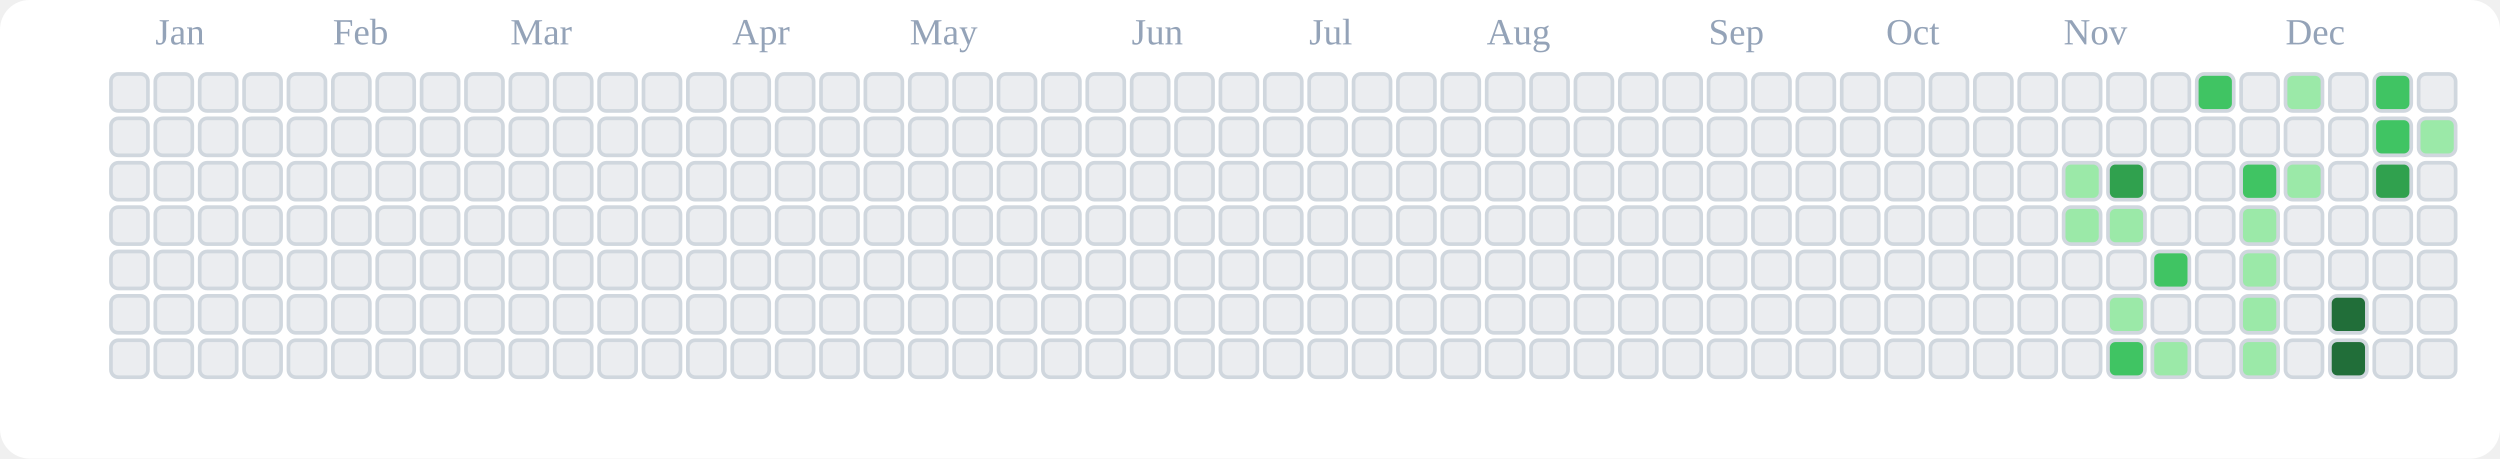
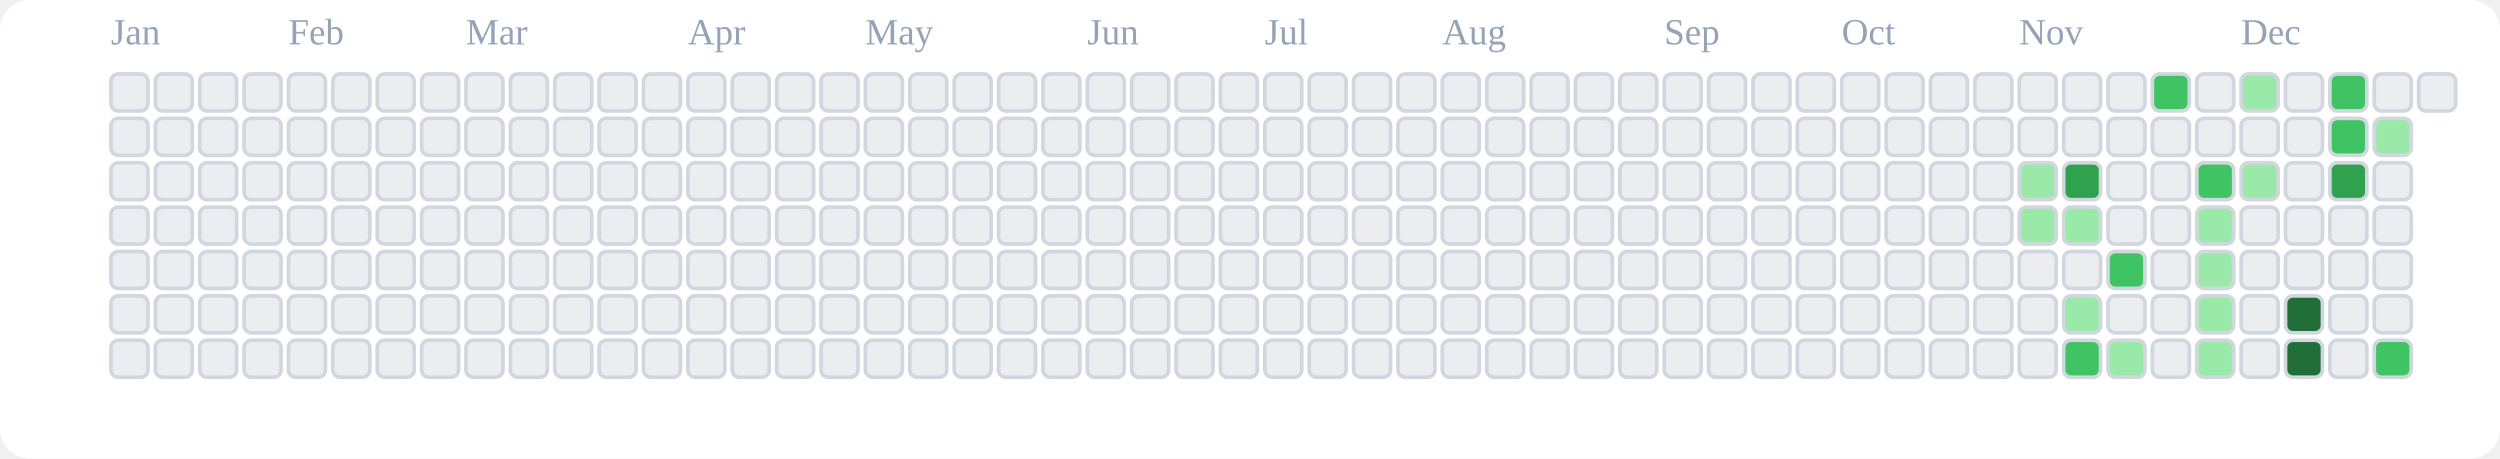
<svg xmlns="http://www.w3.org/2000/svg" viewBox="0 0 676 124" role="img" aria-label="tranhohoangvu Contributions (Light)">
  <rect x="0" y="0" width="676" height="124" fill="#ffffff" rx="8" ry="8" />
-   <text x="42" y="12" font-size="10" fill="#94a3b8">Jan</text>
-   <text x="90" y="12" font-size="10" fill="#94a3b8">Feb</text>
-   <text x="138" y="12" font-size="10" fill="#94a3b8">Mar</text>
-   <text x="198" y="12" font-size="10" fill="#94a3b8">Apr</text>
-   <text x="246" y="12" font-size="10" fill="#94a3b8">May</text>
-   <text x="306" y="12" font-size="10" fill="#94a3b8">Jun</text>
-   <text x="354" y="12" font-size="10" fill="#94a3b8">Jul</text>
-   <text x="402" y="12" font-size="10" fill="#94a3b8">Aug</text>
-   <text x="462" y="12" font-size="10" fill="#94a3b8">Sep</text>
-   <text x="510" y="12" font-size="10" fill="#94a3b8">Oct</text>
-   <text x="558" y="12" font-size="10" fill="#94a3b8">Nov</text>
-   <text x="618" y="12" font-size="10" fill="#94a3b8">Dec</text>
+   <text x="30" y="12" font-size="10" fill="#94a3b8">Jan</text>
+   <text x="78" y="12" font-size="10" fill="#94a3b8">Feb</text>
+   <text x="126" y="12" font-size="10" fill="#94a3b8">Mar</text>
+   <text x="186" y="12" font-size="10" fill="#94a3b8">Apr</text>
+   <text x="234" y="12" font-size="10" fill="#94a3b8">May</text>
+   <text x="294" y="12" font-size="10" fill="#94a3b8">Jun</text>
+   <text x="342" y="12" font-size="10" fill="#94a3b8">Jul</text>
+   <text x="390" y="12" font-size="10" fill="#94a3b8">Aug</text>
+   <text x="450" y="12" font-size="10" fill="#94a3b8">Sep</text>
+   <text x="498" y="12" font-size="10" fill="#94a3b8">Oct</text>
+   <text x="546" y="12" font-size="10" fill="#94a3b8">Nov</text>
+   <text x="606" y="12" font-size="10" fill="#94a3b8">Dec</text>
  <rect x="30" y="20" width="10" height="10" rx="2" ry="2" fill="#ebedf0" stroke="#d0d7de" stroke-width="1" />
  <rect x="30" y="32" width="10" height="10" rx="2" ry="2" fill="#ebedf0" stroke="#d0d7de" stroke-width="1" />
  <rect x="30" y="44" width="10" height="10" rx="2" ry="2" fill="#ebedf0" stroke="#d0d7de" stroke-width="1" />
  <rect x="30" y="56" width="10" height="10" rx="2" ry="2" fill="#ebedf0" stroke="#d0d7de" stroke-width="1" />
  <rect x="30" y="68" width="10" height="10" rx="2" ry="2" fill="#ebedf0" stroke="#d0d7de" stroke-width="1" />
  <rect x="30" y="80" width="10" height="10" rx="2" ry="2" fill="#ebedf0" stroke="#d0d7de" stroke-width="1" />
  <rect x="30" y="92" width="10" height="10" rx="2" ry="2" fill="#ebedf0" stroke="#d0d7de" stroke-width="1" />
  <rect x="42" y="20" width="10" height="10" rx="2" ry="2" fill="#ebedf0" stroke="#d0d7de" stroke-width="1" />
  <rect x="42" y="32" width="10" height="10" rx="2" ry="2" fill="#ebedf0" stroke="#d0d7de" stroke-width="1" />
  <rect x="42" y="44" width="10" height="10" rx="2" ry="2" fill="#ebedf0" stroke="#d0d7de" stroke-width="1" />
  <rect x="42" y="56" width="10" height="10" rx="2" ry="2" fill="#ebedf0" stroke="#d0d7de" stroke-width="1" />
  <rect x="42" y="68" width="10" height="10" rx="2" ry="2" fill="#ebedf0" stroke="#d0d7de" stroke-width="1" />
  <rect x="42" y="80" width="10" height="10" rx="2" ry="2" fill="#ebedf0" stroke="#d0d7de" stroke-width="1" />
  <rect x="42" y="92" width="10" height="10" rx="2" ry="2" fill="#ebedf0" stroke="#d0d7de" stroke-width="1" />
  <rect x="54" y="20" width="10" height="10" rx="2" ry="2" fill="#ebedf0" stroke="#d0d7de" stroke-width="1" />
  <rect x="54" y="32" width="10" height="10" rx="2" ry="2" fill="#ebedf0" stroke="#d0d7de" stroke-width="1" />
  <rect x="54" y="44" width="10" height="10" rx="2" ry="2" fill="#ebedf0" stroke="#d0d7de" stroke-width="1" />
  <rect x="54" y="56" width="10" height="10" rx="2" ry="2" fill="#ebedf0" stroke="#d0d7de" stroke-width="1" />
  <rect x="54" y="68" width="10" height="10" rx="2" ry="2" fill="#ebedf0" stroke="#d0d7de" stroke-width="1" />
  <rect x="54" y="80" width="10" height="10" rx="2" ry="2" fill="#ebedf0" stroke="#d0d7de" stroke-width="1" />
  <rect x="54" y="92" width="10" height="10" rx="2" ry="2" fill="#ebedf0" stroke="#d0d7de" stroke-width="1" />
  <rect x="66" y="20" width="10" height="10" rx="2" ry="2" fill="#ebedf0" stroke="#d0d7de" stroke-width="1" />
  <rect x="66" y="32" width="10" height="10" rx="2" ry="2" fill="#ebedf0" stroke="#d0d7de" stroke-width="1" />
  <rect x="66" y="44" width="10" height="10" rx="2" ry="2" fill="#ebedf0" stroke="#d0d7de" stroke-width="1" />
  <rect x="66" y="56" width="10" height="10" rx="2" ry="2" fill="#ebedf0" stroke="#d0d7de" stroke-width="1" />
  <rect x="66" y="68" width="10" height="10" rx="2" ry="2" fill="#ebedf0" stroke="#d0d7de" stroke-width="1" />
  <rect x="66" y="80" width="10" height="10" rx="2" ry="2" fill="#ebedf0" stroke="#d0d7de" stroke-width="1" />
  <rect x="66" y="92" width="10" height="10" rx="2" ry="2" fill="#ebedf0" stroke="#d0d7de" stroke-width="1" />
  <rect x="78" y="20" width="10" height="10" rx="2" ry="2" fill="#ebedf0" stroke="#d0d7de" stroke-width="1" />
  <rect x="78" y="32" width="10" height="10" rx="2" ry="2" fill="#ebedf0" stroke="#d0d7de" stroke-width="1" />
  <rect x="78" y="44" width="10" height="10" rx="2" ry="2" fill="#ebedf0" stroke="#d0d7de" stroke-width="1" />
  <rect x="78" y="56" width="10" height="10" rx="2" ry="2" fill="#ebedf0" stroke="#d0d7de" stroke-width="1" />
  <rect x="78" y="68" width="10" height="10" rx="2" ry="2" fill="#ebedf0" stroke="#d0d7de" stroke-width="1" />
  <rect x="78" y="80" width="10" height="10" rx="2" ry="2" fill="#ebedf0" stroke="#d0d7de" stroke-width="1" />
  <rect x="78" y="92" width="10" height="10" rx="2" ry="2" fill="#ebedf0" stroke="#d0d7de" stroke-width="1" />
  <rect x="90" y="20" width="10" height="10" rx="2" ry="2" fill="#ebedf0" stroke="#d0d7de" stroke-width="1" />
  <rect x="90" y="32" width="10" height="10" rx="2" ry="2" fill="#ebedf0" stroke="#d0d7de" stroke-width="1" />
  <rect x="90" y="44" width="10" height="10" rx="2" ry="2" fill="#ebedf0" stroke="#d0d7de" stroke-width="1" />
  <rect x="90" y="56" width="10" height="10" rx="2" ry="2" fill="#ebedf0" stroke="#d0d7de" stroke-width="1" />
  <rect x="90" y="68" width="10" height="10" rx="2" ry="2" fill="#ebedf0" stroke="#d0d7de" stroke-width="1" />
  <rect x="90" y="80" width="10" height="10" rx="2" ry="2" fill="#ebedf0" stroke="#d0d7de" stroke-width="1" />
  <rect x="90" y="92" width="10" height="10" rx="2" ry="2" fill="#ebedf0" stroke="#d0d7de" stroke-width="1" />
  <rect x="102" y="20" width="10" height="10" rx="2" ry="2" fill="#ebedf0" stroke="#d0d7de" stroke-width="1" />
  <rect x="102" y="32" width="10" height="10" rx="2" ry="2" fill="#ebedf0" stroke="#d0d7de" stroke-width="1" />
  <rect x="102" y="44" width="10" height="10" rx="2" ry="2" fill="#ebedf0" stroke="#d0d7de" stroke-width="1" />
  <rect x="102" y="56" width="10" height="10" rx="2" ry="2" fill="#ebedf0" stroke="#d0d7de" stroke-width="1" />
  <rect x="102" y="68" width="10" height="10" rx="2" ry="2" fill="#ebedf0" stroke="#d0d7de" stroke-width="1" />
  <rect x="102" y="80" width="10" height="10" rx="2" ry="2" fill="#ebedf0" stroke="#d0d7de" stroke-width="1" />
  <rect x="102" y="92" width="10" height="10" rx="2" ry="2" fill="#ebedf0" stroke="#d0d7de" stroke-width="1" />
  <rect x="114" y="20" width="10" height="10" rx="2" ry="2" fill="#ebedf0" stroke="#d0d7de" stroke-width="1" />
  <rect x="114" y="32" width="10" height="10" rx="2" ry="2" fill="#ebedf0" stroke="#d0d7de" stroke-width="1" />
  <rect x="114" y="44" width="10" height="10" rx="2" ry="2" fill="#ebedf0" stroke="#d0d7de" stroke-width="1" />
  <rect x="114" y="56" width="10" height="10" rx="2" ry="2" fill="#ebedf0" stroke="#d0d7de" stroke-width="1" />
  <rect x="114" y="68" width="10" height="10" rx="2" ry="2" fill="#ebedf0" stroke="#d0d7de" stroke-width="1" />
  <rect x="114" y="80" width="10" height="10" rx="2" ry="2" fill="#ebedf0" stroke="#d0d7de" stroke-width="1" />
  <rect x="114" y="92" width="10" height="10" rx="2" ry="2" fill="#ebedf0" stroke="#d0d7de" stroke-width="1" />
  <rect x="126" y="20" width="10" height="10" rx="2" ry="2" fill="#ebedf0" stroke="#d0d7de" stroke-width="1" />
  <rect x="126" y="32" width="10" height="10" rx="2" ry="2" fill="#ebedf0" stroke="#d0d7de" stroke-width="1" />
  <rect x="126" y="44" width="10" height="10" rx="2" ry="2" fill="#ebedf0" stroke="#d0d7de" stroke-width="1" />
  <rect x="126" y="56" width="10" height="10" rx="2" ry="2" fill="#ebedf0" stroke="#d0d7de" stroke-width="1" />
  <rect x="126" y="68" width="10" height="10" rx="2" ry="2" fill="#ebedf0" stroke="#d0d7de" stroke-width="1" />
  <rect x="126" y="80" width="10" height="10" rx="2" ry="2" fill="#ebedf0" stroke="#d0d7de" stroke-width="1" />
  <rect x="126" y="92" width="10" height="10" rx="2" ry="2" fill="#ebedf0" stroke="#d0d7de" stroke-width="1" />
  <rect x="138" y="20" width="10" height="10" rx="2" ry="2" fill="#ebedf0" stroke="#d0d7de" stroke-width="1" />
  <rect x="138" y="32" width="10" height="10" rx="2" ry="2" fill="#ebedf0" stroke="#d0d7de" stroke-width="1" />
  <rect x="138" y="44" width="10" height="10" rx="2" ry="2" fill="#ebedf0" stroke="#d0d7de" stroke-width="1" />
  <rect x="138" y="56" width="10" height="10" rx="2" ry="2" fill="#ebedf0" stroke="#d0d7de" stroke-width="1" />
  <rect x="138" y="68" width="10" height="10" rx="2" ry="2" fill="#ebedf0" stroke="#d0d7de" stroke-width="1" />
  <rect x="138" y="80" width="10" height="10" rx="2" ry="2" fill="#ebedf0" stroke="#d0d7de" stroke-width="1" />
  <rect x="138" y="92" width="10" height="10" rx="2" ry="2" fill="#ebedf0" stroke="#d0d7de" stroke-width="1" />
  <rect x="150" y="20" width="10" height="10" rx="2" ry="2" fill="#ebedf0" stroke="#d0d7de" stroke-width="1" />
  <rect x="150" y="32" width="10" height="10" rx="2" ry="2" fill="#ebedf0" stroke="#d0d7de" stroke-width="1" />
  <rect x="150" y="44" width="10" height="10" rx="2" ry="2" fill="#ebedf0" stroke="#d0d7de" stroke-width="1" />
  <rect x="150" y="56" width="10" height="10" rx="2" ry="2" fill="#ebedf0" stroke="#d0d7de" stroke-width="1" />
  <rect x="150" y="68" width="10" height="10" rx="2" ry="2" fill="#ebedf0" stroke="#d0d7de" stroke-width="1" />
  <rect x="150" y="80" width="10" height="10" rx="2" ry="2" fill="#ebedf0" stroke="#d0d7de" stroke-width="1" />
  <rect x="150" y="92" width="10" height="10" rx="2" ry="2" fill="#ebedf0" stroke="#d0d7de" stroke-width="1" />
  <rect x="162" y="20" width="10" height="10" rx="2" ry="2" fill="#ebedf0" stroke="#d0d7de" stroke-width="1" />
  <rect x="162" y="32" width="10" height="10" rx="2" ry="2" fill="#ebedf0" stroke="#d0d7de" stroke-width="1" />
  <rect x="162" y="44" width="10" height="10" rx="2" ry="2" fill="#ebedf0" stroke="#d0d7de" stroke-width="1" />
  <rect x="162" y="56" width="10" height="10" rx="2" ry="2" fill="#ebedf0" stroke="#d0d7de" stroke-width="1" />
  <rect x="162" y="68" width="10" height="10" rx="2" ry="2" fill="#ebedf0" stroke="#d0d7de" stroke-width="1" />
  <rect x="162" y="80" width="10" height="10" rx="2" ry="2" fill="#ebedf0" stroke="#d0d7de" stroke-width="1" />
  <rect x="162" y="92" width="10" height="10" rx="2" ry="2" fill="#ebedf0" stroke="#d0d7de" stroke-width="1" />
  <rect x="174" y="20" width="10" height="10" rx="2" ry="2" fill="#ebedf0" stroke="#d0d7de" stroke-width="1" />
  <rect x="174" y="32" width="10" height="10" rx="2" ry="2" fill="#ebedf0" stroke="#d0d7de" stroke-width="1" />
  <rect x="174" y="44" width="10" height="10" rx="2" ry="2" fill="#ebedf0" stroke="#d0d7de" stroke-width="1" />
  <rect x="174" y="56" width="10" height="10" rx="2" ry="2" fill="#ebedf0" stroke="#d0d7de" stroke-width="1" />
  <rect x="174" y="68" width="10" height="10" rx="2" ry="2" fill="#ebedf0" stroke="#d0d7de" stroke-width="1" />
  <rect x="174" y="80" width="10" height="10" rx="2" ry="2" fill="#ebedf0" stroke="#d0d7de" stroke-width="1" />
  <rect x="174" y="92" width="10" height="10" rx="2" ry="2" fill="#ebedf0" stroke="#d0d7de" stroke-width="1" />
  <rect x="186" y="20" width="10" height="10" rx="2" ry="2" fill="#ebedf0" stroke="#d0d7de" stroke-width="1" />
  <rect x="186" y="32" width="10" height="10" rx="2" ry="2" fill="#ebedf0" stroke="#d0d7de" stroke-width="1" />
  <rect x="186" y="44" width="10" height="10" rx="2" ry="2" fill="#ebedf0" stroke="#d0d7de" stroke-width="1" />
  <rect x="186" y="56" width="10" height="10" rx="2" ry="2" fill="#ebedf0" stroke="#d0d7de" stroke-width="1" />
  <rect x="186" y="68" width="10" height="10" rx="2" ry="2" fill="#ebedf0" stroke="#d0d7de" stroke-width="1" />
  <rect x="186" y="80" width="10" height="10" rx="2" ry="2" fill="#ebedf0" stroke="#d0d7de" stroke-width="1" />
  <rect x="186" y="92" width="10" height="10" rx="2" ry="2" fill="#ebedf0" stroke="#d0d7de" stroke-width="1" />
  <rect x="198" y="20" width="10" height="10" rx="2" ry="2" fill="#ebedf0" stroke="#d0d7de" stroke-width="1" />
  <rect x="198" y="32" width="10" height="10" rx="2" ry="2" fill="#ebedf0" stroke="#d0d7de" stroke-width="1" />
  <rect x="198" y="44" width="10" height="10" rx="2" ry="2" fill="#ebedf0" stroke="#d0d7de" stroke-width="1" />
  <rect x="198" y="56" width="10" height="10" rx="2" ry="2" fill="#ebedf0" stroke="#d0d7de" stroke-width="1" />
  <rect x="198" y="68" width="10" height="10" rx="2" ry="2" fill="#ebedf0" stroke="#d0d7de" stroke-width="1" />
  <rect x="198" y="80" width="10" height="10" rx="2" ry="2" fill="#ebedf0" stroke="#d0d7de" stroke-width="1" />
  <rect x="198" y="92" width="10" height="10" rx="2" ry="2" fill="#ebedf0" stroke="#d0d7de" stroke-width="1" />
  <rect x="210" y="20" width="10" height="10" rx="2" ry="2" fill="#ebedf0" stroke="#d0d7de" stroke-width="1" />
  <rect x="210" y="32" width="10" height="10" rx="2" ry="2" fill="#ebedf0" stroke="#d0d7de" stroke-width="1" />
  <rect x="210" y="44" width="10" height="10" rx="2" ry="2" fill="#ebedf0" stroke="#d0d7de" stroke-width="1" />
  <rect x="210" y="56" width="10" height="10" rx="2" ry="2" fill="#ebedf0" stroke="#d0d7de" stroke-width="1" />
  <rect x="210" y="68" width="10" height="10" rx="2" ry="2" fill="#ebedf0" stroke="#d0d7de" stroke-width="1" />
  <rect x="210" y="80" width="10" height="10" rx="2" ry="2" fill="#ebedf0" stroke="#d0d7de" stroke-width="1" />
  <rect x="210" y="92" width="10" height="10" rx="2" ry="2" fill="#ebedf0" stroke="#d0d7de" stroke-width="1" />
  <rect x="222" y="20" width="10" height="10" rx="2" ry="2" fill="#ebedf0" stroke="#d0d7de" stroke-width="1" />
  <rect x="222" y="32" width="10" height="10" rx="2" ry="2" fill="#ebedf0" stroke="#d0d7de" stroke-width="1" />
  <rect x="222" y="44" width="10" height="10" rx="2" ry="2" fill="#ebedf0" stroke="#d0d7de" stroke-width="1" />
  <rect x="222" y="56" width="10" height="10" rx="2" ry="2" fill="#ebedf0" stroke="#d0d7de" stroke-width="1" />
  <rect x="222" y="68" width="10" height="10" rx="2" ry="2" fill="#ebedf0" stroke="#d0d7de" stroke-width="1" />
  <rect x="222" y="80" width="10" height="10" rx="2" ry="2" fill="#ebedf0" stroke="#d0d7de" stroke-width="1" />
  <rect x="222" y="92" width="10" height="10" rx="2" ry="2" fill="#ebedf0" stroke="#d0d7de" stroke-width="1" />
  <rect x="234" y="20" width="10" height="10" rx="2" ry="2" fill="#ebedf0" stroke="#d0d7de" stroke-width="1" />
  <rect x="234" y="32" width="10" height="10" rx="2" ry="2" fill="#ebedf0" stroke="#d0d7de" stroke-width="1" />
  <rect x="234" y="44" width="10" height="10" rx="2" ry="2" fill="#ebedf0" stroke="#d0d7de" stroke-width="1" />
  <rect x="234" y="56" width="10" height="10" rx="2" ry="2" fill="#ebedf0" stroke="#d0d7de" stroke-width="1" />
  <rect x="234" y="68" width="10" height="10" rx="2" ry="2" fill="#ebedf0" stroke="#d0d7de" stroke-width="1" />
  <rect x="234" y="80" width="10" height="10" rx="2" ry="2" fill="#ebedf0" stroke="#d0d7de" stroke-width="1" />
  <rect x="234" y="92" width="10" height="10" rx="2" ry="2" fill="#ebedf0" stroke="#d0d7de" stroke-width="1" />
  <rect x="246" y="20" width="10" height="10" rx="2" ry="2" fill="#ebedf0" stroke="#d0d7de" stroke-width="1" />
  <rect x="246" y="32" width="10" height="10" rx="2" ry="2" fill="#ebedf0" stroke="#d0d7de" stroke-width="1" />
  <rect x="246" y="44" width="10" height="10" rx="2" ry="2" fill="#ebedf0" stroke="#d0d7de" stroke-width="1" />
  <rect x="246" y="56" width="10" height="10" rx="2" ry="2" fill="#ebedf0" stroke="#d0d7de" stroke-width="1" />
  <rect x="246" y="68" width="10" height="10" rx="2" ry="2" fill="#ebedf0" stroke="#d0d7de" stroke-width="1" />
  <rect x="246" y="80" width="10" height="10" rx="2" ry="2" fill="#ebedf0" stroke="#d0d7de" stroke-width="1" />
  <rect x="246" y="92" width="10" height="10" rx="2" ry="2" fill="#ebedf0" stroke="#d0d7de" stroke-width="1" />
  <rect x="258" y="20" width="10" height="10" rx="2" ry="2" fill="#ebedf0" stroke="#d0d7de" stroke-width="1" />
  <rect x="258" y="32" width="10" height="10" rx="2" ry="2" fill="#ebedf0" stroke="#d0d7de" stroke-width="1" />
  <rect x="258" y="44" width="10" height="10" rx="2" ry="2" fill="#ebedf0" stroke="#d0d7de" stroke-width="1" />
  <rect x="258" y="56" width="10" height="10" rx="2" ry="2" fill="#ebedf0" stroke="#d0d7de" stroke-width="1" />
  <rect x="258" y="68" width="10" height="10" rx="2" ry="2" fill="#ebedf0" stroke="#d0d7de" stroke-width="1" />
  <rect x="258" y="80" width="10" height="10" rx="2" ry="2" fill="#ebedf0" stroke="#d0d7de" stroke-width="1" />
  <rect x="258" y="92" width="10" height="10" rx="2" ry="2" fill="#ebedf0" stroke="#d0d7de" stroke-width="1" />
  <rect x="270" y="20" width="10" height="10" rx="2" ry="2" fill="#ebedf0" stroke="#d0d7de" stroke-width="1" />
  <rect x="270" y="32" width="10" height="10" rx="2" ry="2" fill="#ebedf0" stroke="#d0d7de" stroke-width="1" />
  <rect x="270" y="44" width="10" height="10" rx="2" ry="2" fill="#ebedf0" stroke="#d0d7de" stroke-width="1" />
  <rect x="270" y="56" width="10" height="10" rx="2" ry="2" fill="#ebedf0" stroke="#d0d7de" stroke-width="1" />
  <rect x="270" y="68" width="10" height="10" rx="2" ry="2" fill="#ebedf0" stroke="#d0d7de" stroke-width="1" />
  <rect x="270" y="80" width="10" height="10" rx="2" ry="2" fill="#ebedf0" stroke="#d0d7de" stroke-width="1" />
  <rect x="270" y="92" width="10" height="10" rx="2" ry="2" fill="#ebedf0" stroke="#d0d7de" stroke-width="1" />
  <rect x="282" y="20" width="10" height="10" rx="2" ry="2" fill="#ebedf0" stroke="#d0d7de" stroke-width="1" />
  <rect x="282" y="32" width="10" height="10" rx="2" ry="2" fill="#ebedf0" stroke="#d0d7de" stroke-width="1" />
  <rect x="282" y="44" width="10" height="10" rx="2" ry="2" fill="#ebedf0" stroke="#d0d7de" stroke-width="1" />
  <rect x="282" y="56" width="10" height="10" rx="2" ry="2" fill="#ebedf0" stroke="#d0d7de" stroke-width="1" />
  <rect x="282" y="68" width="10" height="10" rx="2" ry="2" fill="#ebedf0" stroke="#d0d7de" stroke-width="1" />
  <rect x="282" y="80" width="10" height="10" rx="2" ry="2" fill="#ebedf0" stroke="#d0d7de" stroke-width="1" />
  <rect x="282" y="92" width="10" height="10" rx="2" ry="2" fill="#ebedf0" stroke="#d0d7de" stroke-width="1" />
  <rect x="294" y="20" width="10" height="10" rx="2" ry="2" fill="#ebedf0" stroke="#d0d7de" stroke-width="1" />
  <rect x="294" y="32" width="10" height="10" rx="2" ry="2" fill="#ebedf0" stroke="#d0d7de" stroke-width="1" />
  <rect x="294" y="44" width="10" height="10" rx="2" ry="2" fill="#ebedf0" stroke="#d0d7de" stroke-width="1" />
  <rect x="294" y="56" width="10" height="10" rx="2" ry="2" fill="#ebedf0" stroke="#d0d7de" stroke-width="1" />
  <rect x="294" y="68" width="10" height="10" rx="2" ry="2" fill="#ebedf0" stroke="#d0d7de" stroke-width="1" />
  <rect x="294" y="80" width="10" height="10" rx="2" ry="2" fill="#ebedf0" stroke="#d0d7de" stroke-width="1" />
  <rect x="294" y="92" width="10" height="10" rx="2" ry="2" fill="#ebedf0" stroke="#d0d7de" stroke-width="1" />
  <rect x="306" y="20" width="10" height="10" rx="2" ry="2" fill="#ebedf0" stroke="#d0d7de" stroke-width="1" />
  <rect x="306" y="32" width="10" height="10" rx="2" ry="2" fill="#ebedf0" stroke="#d0d7de" stroke-width="1" />
  <rect x="306" y="44" width="10" height="10" rx="2" ry="2" fill="#ebedf0" stroke="#d0d7de" stroke-width="1" />
  <rect x="306" y="56" width="10" height="10" rx="2" ry="2" fill="#ebedf0" stroke="#d0d7de" stroke-width="1" />
  <rect x="306" y="68" width="10" height="10" rx="2" ry="2" fill="#ebedf0" stroke="#d0d7de" stroke-width="1" />
  <rect x="306" y="80" width="10" height="10" rx="2" ry="2" fill="#ebedf0" stroke="#d0d7de" stroke-width="1" />
  <rect x="306" y="92" width="10" height="10" rx="2" ry="2" fill="#ebedf0" stroke="#d0d7de" stroke-width="1" />
  <rect x="318" y="20" width="10" height="10" rx="2" ry="2" fill="#ebedf0" stroke="#d0d7de" stroke-width="1" />
  <rect x="318" y="32" width="10" height="10" rx="2" ry="2" fill="#ebedf0" stroke="#d0d7de" stroke-width="1" />
  <rect x="318" y="44" width="10" height="10" rx="2" ry="2" fill="#ebedf0" stroke="#d0d7de" stroke-width="1" />
  <rect x="318" y="56" width="10" height="10" rx="2" ry="2" fill="#ebedf0" stroke="#d0d7de" stroke-width="1" />
  <rect x="318" y="68" width="10" height="10" rx="2" ry="2" fill="#ebedf0" stroke="#d0d7de" stroke-width="1" />
  <rect x="318" y="80" width="10" height="10" rx="2" ry="2" fill="#ebedf0" stroke="#d0d7de" stroke-width="1" />
  <rect x="318" y="92" width="10" height="10" rx="2" ry="2" fill="#ebedf0" stroke="#d0d7de" stroke-width="1" />
  <rect x="330" y="20" width="10" height="10" rx="2" ry="2" fill="#ebedf0" stroke="#d0d7de" stroke-width="1" />
  <rect x="330" y="32" width="10" height="10" rx="2" ry="2" fill="#ebedf0" stroke="#d0d7de" stroke-width="1" />
  <rect x="330" y="44" width="10" height="10" rx="2" ry="2" fill="#ebedf0" stroke="#d0d7de" stroke-width="1" />
  <rect x="330" y="56" width="10" height="10" rx="2" ry="2" fill="#ebedf0" stroke="#d0d7de" stroke-width="1" />
  <rect x="330" y="68" width="10" height="10" rx="2" ry="2" fill="#ebedf0" stroke="#d0d7de" stroke-width="1" />
  <rect x="330" y="80" width="10" height="10" rx="2" ry="2" fill="#ebedf0" stroke="#d0d7de" stroke-width="1" />
  <rect x="330" y="92" width="10" height="10" rx="2" ry="2" fill="#ebedf0" stroke="#d0d7de" stroke-width="1" />
  <rect x="342" y="20" width="10" height="10" rx="2" ry="2" fill="#ebedf0" stroke="#d0d7de" stroke-width="1" />
  <rect x="342" y="32" width="10" height="10" rx="2" ry="2" fill="#ebedf0" stroke="#d0d7de" stroke-width="1" />
  <rect x="342" y="44" width="10" height="10" rx="2" ry="2" fill="#ebedf0" stroke="#d0d7de" stroke-width="1" />
  <rect x="342" y="56" width="10" height="10" rx="2" ry="2" fill="#ebedf0" stroke="#d0d7de" stroke-width="1" />
  <rect x="342" y="68" width="10" height="10" rx="2" ry="2" fill="#ebedf0" stroke="#d0d7de" stroke-width="1" />
  <rect x="342" y="80" width="10" height="10" rx="2" ry="2" fill="#ebedf0" stroke="#d0d7de" stroke-width="1" />
  <rect x="342" y="92" width="10" height="10" rx="2" ry="2" fill="#ebedf0" stroke="#d0d7de" stroke-width="1" />
  <rect x="354" y="20" width="10" height="10" rx="2" ry="2" fill="#ebedf0" stroke="#d0d7de" stroke-width="1" />
  <rect x="354" y="32" width="10" height="10" rx="2" ry="2" fill="#ebedf0" stroke="#d0d7de" stroke-width="1" />
  <rect x="354" y="44" width="10" height="10" rx="2" ry="2" fill="#ebedf0" stroke="#d0d7de" stroke-width="1" />
  <rect x="354" y="56" width="10" height="10" rx="2" ry="2" fill="#ebedf0" stroke="#d0d7de" stroke-width="1" />
  <rect x="354" y="68" width="10" height="10" rx="2" ry="2" fill="#ebedf0" stroke="#d0d7de" stroke-width="1" />
  <rect x="354" y="80" width="10" height="10" rx="2" ry="2" fill="#ebedf0" stroke="#d0d7de" stroke-width="1" />
  <rect x="354" y="92" width="10" height="10" rx="2" ry="2" fill="#ebedf0" stroke="#d0d7de" stroke-width="1" />
  <rect x="366" y="20" width="10" height="10" rx="2" ry="2" fill="#ebedf0" stroke="#d0d7de" stroke-width="1" />
  <rect x="366" y="32" width="10" height="10" rx="2" ry="2" fill="#ebedf0" stroke="#d0d7de" stroke-width="1" />
  <rect x="366" y="44" width="10" height="10" rx="2" ry="2" fill="#ebedf0" stroke="#d0d7de" stroke-width="1" />
  <rect x="366" y="56" width="10" height="10" rx="2" ry="2" fill="#ebedf0" stroke="#d0d7de" stroke-width="1" />
  <rect x="366" y="68" width="10" height="10" rx="2" ry="2" fill="#ebedf0" stroke="#d0d7de" stroke-width="1" />
  <rect x="366" y="80" width="10" height="10" rx="2" ry="2" fill="#ebedf0" stroke="#d0d7de" stroke-width="1" />
  <rect x="366" y="92" width="10" height="10" rx="2" ry="2" fill="#ebedf0" stroke="#d0d7de" stroke-width="1" />
  <rect x="378" y="20" width="10" height="10" rx="2" ry="2" fill="#ebedf0" stroke="#d0d7de" stroke-width="1" />
  <rect x="378" y="32" width="10" height="10" rx="2" ry="2" fill="#ebedf0" stroke="#d0d7de" stroke-width="1" />
  <rect x="378" y="44" width="10" height="10" rx="2" ry="2" fill="#ebedf0" stroke="#d0d7de" stroke-width="1" />
  <rect x="378" y="56" width="10" height="10" rx="2" ry="2" fill="#ebedf0" stroke="#d0d7de" stroke-width="1" />
  <rect x="378" y="68" width="10" height="10" rx="2" ry="2" fill="#ebedf0" stroke="#d0d7de" stroke-width="1" />
  <rect x="378" y="80" width="10" height="10" rx="2" ry="2" fill="#ebedf0" stroke="#d0d7de" stroke-width="1" />
  <rect x="378" y="92" width="10" height="10" rx="2" ry="2" fill="#ebedf0" stroke="#d0d7de" stroke-width="1" />
  <rect x="390" y="20" width="10" height="10" rx="2" ry="2" fill="#ebedf0" stroke="#d0d7de" stroke-width="1" />
  <rect x="390" y="32" width="10" height="10" rx="2" ry="2" fill="#ebedf0" stroke="#d0d7de" stroke-width="1" />
  <rect x="390" y="44" width="10" height="10" rx="2" ry="2" fill="#ebedf0" stroke="#d0d7de" stroke-width="1" />
  <rect x="390" y="56" width="10" height="10" rx="2" ry="2" fill="#ebedf0" stroke="#d0d7de" stroke-width="1" />
  <rect x="390" y="68" width="10" height="10" rx="2" ry="2" fill="#ebedf0" stroke="#d0d7de" stroke-width="1" />
  <rect x="390" y="80" width="10" height="10" rx="2" ry="2" fill="#ebedf0" stroke="#d0d7de" stroke-width="1" />
  <rect x="390" y="92" width="10" height="10" rx="2" ry="2" fill="#ebedf0" stroke="#d0d7de" stroke-width="1" />
  <rect x="402" y="20" width="10" height="10" rx="2" ry="2" fill="#ebedf0" stroke="#d0d7de" stroke-width="1" />
  <rect x="402" y="32" width="10" height="10" rx="2" ry="2" fill="#ebedf0" stroke="#d0d7de" stroke-width="1" />
  <rect x="402" y="44" width="10" height="10" rx="2" ry="2" fill="#ebedf0" stroke="#d0d7de" stroke-width="1" />
  <rect x="402" y="56" width="10" height="10" rx="2" ry="2" fill="#ebedf0" stroke="#d0d7de" stroke-width="1" />
  <rect x="402" y="68" width="10" height="10" rx="2" ry="2" fill="#ebedf0" stroke="#d0d7de" stroke-width="1" />
  <rect x="402" y="80" width="10" height="10" rx="2" ry="2" fill="#ebedf0" stroke="#d0d7de" stroke-width="1" />
  <rect x="402" y="92" width="10" height="10" rx="2" ry="2" fill="#ebedf0" stroke="#d0d7de" stroke-width="1" />
  <rect x="414" y="20" width="10" height="10" rx="2" ry="2" fill="#ebedf0" stroke="#d0d7de" stroke-width="1" />
  <rect x="414" y="32" width="10" height="10" rx="2" ry="2" fill="#ebedf0" stroke="#d0d7de" stroke-width="1" />
  <rect x="414" y="44" width="10" height="10" rx="2" ry="2" fill="#ebedf0" stroke="#d0d7de" stroke-width="1" />
  <rect x="414" y="56" width="10" height="10" rx="2" ry="2" fill="#ebedf0" stroke="#d0d7de" stroke-width="1" />
  <rect x="414" y="68" width="10" height="10" rx="2" ry="2" fill="#ebedf0" stroke="#d0d7de" stroke-width="1" />
  <rect x="414" y="80" width="10" height="10" rx="2" ry="2" fill="#ebedf0" stroke="#d0d7de" stroke-width="1" />
  <rect x="414" y="92" width="10" height="10" rx="2" ry="2" fill="#ebedf0" stroke="#d0d7de" stroke-width="1" />
  <rect x="426" y="20" width="10" height="10" rx="2" ry="2" fill="#ebedf0" stroke="#d0d7de" stroke-width="1" />
  <rect x="426" y="32" width="10" height="10" rx="2" ry="2" fill="#ebedf0" stroke="#d0d7de" stroke-width="1" />
  <rect x="426" y="44" width="10" height="10" rx="2" ry="2" fill="#ebedf0" stroke="#d0d7de" stroke-width="1" />
  <rect x="426" y="56" width="10" height="10" rx="2" ry="2" fill="#ebedf0" stroke="#d0d7de" stroke-width="1" />
  <rect x="426" y="68" width="10" height="10" rx="2" ry="2" fill="#ebedf0" stroke="#d0d7de" stroke-width="1" />
  <rect x="426" y="80" width="10" height="10" rx="2" ry="2" fill="#ebedf0" stroke="#d0d7de" stroke-width="1" />
  <rect x="426" y="92" width="10" height="10" rx="2" ry="2" fill="#ebedf0" stroke="#d0d7de" stroke-width="1" />
  <rect x="438" y="20" width="10" height="10" rx="2" ry="2" fill="#ebedf0" stroke="#d0d7de" stroke-width="1" />
  <rect x="438" y="32" width="10" height="10" rx="2" ry="2" fill="#ebedf0" stroke="#d0d7de" stroke-width="1" />
  <rect x="438" y="44" width="10" height="10" rx="2" ry="2" fill="#ebedf0" stroke="#d0d7de" stroke-width="1" />
  <rect x="438" y="56" width="10" height="10" rx="2" ry="2" fill="#ebedf0" stroke="#d0d7de" stroke-width="1" />
  <rect x="438" y="68" width="10" height="10" rx="2" ry="2" fill="#ebedf0" stroke="#d0d7de" stroke-width="1" />
  <rect x="438" y="80" width="10" height="10" rx="2" ry="2" fill="#ebedf0" stroke="#d0d7de" stroke-width="1" />
  <rect x="438" y="92" width="10" height="10" rx="2" ry="2" fill="#ebedf0" stroke="#d0d7de" stroke-width="1" />
  <rect x="450" y="20" width="10" height="10" rx="2" ry="2" fill="#ebedf0" stroke="#d0d7de" stroke-width="1" />
  <rect x="450" y="32" width="10" height="10" rx="2" ry="2" fill="#ebedf0" stroke="#d0d7de" stroke-width="1" />
  <rect x="450" y="44" width="10" height="10" rx="2" ry="2" fill="#ebedf0" stroke="#d0d7de" stroke-width="1" />
  <rect x="450" y="56" width="10" height="10" rx="2" ry="2" fill="#ebedf0" stroke="#d0d7de" stroke-width="1" />
  <rect x="450" y="68" width="10" height="10" rx="2" ry="2" fill="#ebedf0" stroke="#d0d7de" stroke-width="1" />
  <rect x="450" y="80" width="10" height="10" rx="2" ry="2" fill="#ebedf0" stroke="#d0d7de" stroke-width="1" />
  <rect x="450" y="92" width="10" height="10" rx="2" ry="2" fill="#ebedf0" stroke="#d0d7de" stroke-width="1" />
  <rect x="462" y="20" width="10" height="10" rx="2" ry="2" fill="#ebedf0" stroke="#d0d7de" stroke-width="1" />
  <rect x="462" y="32" width="10" height="10" rx="2" ry="2" fill="#ebedf0" stroke="#d0d7de" stroke-width="1" />
  <rect x="462" y="44" width="10" height="10" rx="2" ry="2" fill="#ebedf0" stroke="#d0d7de" stroke-width="1" />
  <rect x="462" y="56" width="10" height="10" rx="2" ry="2" fill="#ebedf0" stroke="#d0d7de" stroke-width="1" />
  <rect x="462" y="68" width="10" height="10" rx="2" ry="2" fill="#ebedf0" stroke="#d0d7de" stroke-width="1" />
  <rect x="462" y="80" width="10" height="10" rx="2" ry="2" fill="#ebedf0" stroke="#d0d7de" stroke-width="1" />
  <rect x="462" y="92" width="10" height="10" rx="2" ry="2" fill="#ebedf0" stroke="#d0d7de" stroke-width="1" />
  <rect x="474" y="20" width="10" height="10" rx="2" ry="2" fill="#ebedf0" stroke="#d0d7de" stroke-width="1" />
  <rect x="474" y="32" width="10" height="10" rx="2" ry="2" fill="#ebedf0" stroke="#d0d7de" stroke-width="1" />
  <rect x="474" y="44" width="10" height="10" rx="2" ry="2" fill="#ebedf0" stroke="#d0d7de" stroke-width="1" />
  <rect x="474" y="56" width="10" height="10" rx="2" ry="2" fill="#ebedf0" stroke="#d0d7de" stroke-width="1" />
  <rect x="474" y="68" width="10" height="10" rx="2" ry="2" fill="#ebedf0" stroke="#d0d7de" stroke-width="1" />
  <rect x="474" y="80" width="10" height="10" rx="2" ry="2" fill="#ebedf0" stroke="#d0d7de" stroke-width="1" />
  <rect x="474" y="92" width="10" height="10" rx="2" ry="2" fill="#ebedf0" stroke="#d0d7de" stroke-width="1" />
  <rect x="486" y="20" width="10" height="10" rx="2" ry="2" fill="#ebedf0" stroke="#d0d7de" stroke-width="1" />
  <rect x="486" y="32" width="10" height="10" rx="2" ry="2" fill="#ebedf0" stroke="#d0d7de" stroke-width="1" />
  <rect x="486" y="44" width="10" height="10" rx="2" ry="2" fill="#ebedf0" stroke="#d0d7de" stroke-width="1" />
  <rect x="486" y="56" width="10" height="10" rx="2" ry="2" fill="#ebedf0" stroke="#d0d7de" stroke-width="1" />
  <rect x="486" y="68" width="10" height="10" rx="2" ry="2" fill="#ebedf0" stroke="#d0d7de" stroke-width="1" />
  <rect x="486" y="80" width="10" height="10" rx="2" ry="2" fill="#ebedf0" stroke="#d0d7de" stroke-width="1" />
  <rect x="486" y="92" width="10" height="10" rx="2" ry="2" fill="#ebedf0" stroke="#d0d7de" stroke-width="1" />
  <rect x="498" y="20" width="10" height="10" rx="2" ry="2" fill="#ebedf0" stroke="#d0d7de" stroke-width="1" />
  <rect x="498" y="32" width="10" height="10" rx="2" ry="2" fill="#ebedf0" stroke="#d0d7de" stroke-width="1" />
  <rect x="498" y="44" width="10" height="10" rx="2" ry="2" fill="#ebedf0" stroke="#d0d7de" stroke-width="1" />
  <rect x="498" y="56" width="10" height="10" rx="2" ry="2" fill="#ebedf0" stroke="#d0d7de" stroke-width="1" />
  <rect x="498" y="68" width="10" height="10" rx="2" ry="2" fill="#ebedf0" stroke="#d0d7de" stroke-width="1" />
  <rect x="498" y="80" width="10" height="10" rx="2" ry="2" fill="#ebedf0" stroke="#d0d7de" stroke-width="1" />
  <rect x="498" y="92" width="10" height="10" rx="2" ry="2" fill="#ebedf0" stroke="#d0d7de" stroke-width="1" />
  <rect x="510" y="20" width="10" height="10" rx="2" ry="2" fill="#ebedf0" stroke="#d0d7de" stroke-width="1" />
  <rect x="510" y="32" width="10" height="10" rx="2" ry="2" fill="#ebedf0" stroke="#d0d7de" stroke-width="1" />
  <rect x="510" y="44" width="10" height="10" rx="2" ry="2" fill="#ebedf0" stroke="#d0d7de" stroke-width="1" />
  <rect x="510" y="56" width="10" height="10" rx="2" ry="2" fill="#ebedf0" stroke="#d0d7de" stroke-width="1" />
  <rect x="510" y="68" width="10" height="10" rx="2" ry="2" fill="#ebedf0" stroke="#d0d7de" stroke-width="1" />
  <rect x="510" y="80" width="10" height="10" rx="2" ry="2" fill="#ebedf0" stroke="#d0d7de" stroke-width="1" />
  <rect x="510" y="92" width="10" height="10" rx="2" ry="2" fill="#ebedf0" stroke="#d0d7de" stroke-width="1" />
  <rect x="522" y="20" width="10" height="10" rx="2" ry="2" fill="#ebedf0" stroke="#d0d7de" stroke-width="1" />
  <rect x="522" y="32" width="10" height="10" rx="2" ry="2" fill="#ebedf0" stroke="#d0d7de" stroke-width="1" />
  <rect x="522" y="44" width="10" height="10" rx="2" ry="2" fill="#ebedf0" stroke="#d0d7de" stroke-width="1" />
  <rect x="522" y="56" width="10" height="10" rx="2" ry="2" fill="#ebedf0" stroke="#d0d7de" stroke-width="1" />
  <rect x="522" y="68" width="10" height="10" rx="2" ry="2" fill="#ebedf0" stroke="#d0d7de" stroke-width="1" />
  <rect x="522" y="80" width="10" height="10" rx="2" ry="2" fill="#ebedf0" stroke="#d0d7de" stroke-width="1" />
  <rect x="522" y="92" width="10" height="10" rx="2" ry="2" fill="#ebedf0" stroke="#d0d7de" stroke-width="1" />
  <rect x="534" y="20" width="10" height="10" rx="2" ry="2" fill="#ebedf0" stroke="#d0d7de" stroke-width="1" />
  <rect x="534" y="32" width="10" height="10" rx="2" ry="2" fill="#ebedf0" stroke="#d0d7de" stroke-width="1" />
  <rect x="534" y="44" width="10" height="10" rx="2" ry="2" fill="#ebedf0" stroke="#d0d7de" stroke-width="1" />
  <rect x="534" y="56" width="10" height="10" rx="2" ry="2" fill="#ebedf0" stroke="#d0d7de" stroke-width="1" />
  <rect x="534" y="68" width="10" height="10" rx="2" ry="2" fill="#ebedf0" stroke="#d0d7de" stroke-width="1" />
  <rect x="534" y="80" width="10" height="10" rx="2" ry="2" fill="#ebedf0" stroke="#d0d7de" stroke-width="1" />
  <rect x="534" y="92" width="10" height="10" rx="2" ry="2" fill="#ebedf0" stroke="#d0d7de" stroke-width="1" />
  <rect x="546" y="20" width="10" height="10" rx="2" ry="2" fill="#ebedf0" stroke="#d0d7de" stroke-width="1" />
  <rect x="546" y="32" width="10" height="10" rx="2" ry="2" fill="#ebedf0" stroke="#d0d7de" stroke-width="1" />
-   <rect x="546" y="44" width="10" height="10" rx="2" ry="2" fill="#ebedf0" stroke="#d0d7de" stroke-width="1" />
-   <rect x="546" y="56" width="10" height="10" rx="2" ry="2" fill="#ebedf0" stroke="#d0d7de" stroke-width="1" />
+   <rect x="546" y="44" width="10" height="10" rx="2" ry="2" fill="#9be9a8" stroke="#d0d7de" stroke-width="1" />
+   <rect x="546" y="56" width="10" height="10" rx="2" ry="2" fill="#9be9a8" stroke="#d0d7de" stroke-width="1" />
  <rect x="546" y="68" width="10" height="10" rx="2" ry="2" fill="#ebedf0" stroke="#d0d7de" stroke-width="1" />
  <rect x="546" y="80" width="10" height="10" rx="2" ry="2" fill="#ebedf0" stroke="#d0d7de" stroke-width="1" />
  <rect x="546" y="92" width="10" height="10" rx="2" ry="2" fill="#ebedf0" stroke="#d0d7de" stroke-width="1" />
  <rect x="558" y="20" width="10" height="10" rx="2" ry="2" fill="#ebedf0" stroke="#d0d7de" stroke-width="1" />
  <rect x="558" y="32" width="10" height="10" rx="2" ry="2" fill="#ebedf0" stroke="#d0d7de" stroke-width="1" />
-   <rect x="558" y="44" width="10" height="10" rx="2" ry="2" fill="#9be9a8" stroke="#d0d7de" stroke-width="1" />
+   <rect x="558" y="44" width="10" height="10" rx="2" ry="2" fill="#30a14e" stroke="#d0d7de" stroke-width="1" />
  <rect x="558" y="56" width="10" height="10" rx="2" ry="2" fill="#9be9a8" stroke="#d0d7de" stroke-width="1" />
  <rect x="558" y="68" width="10" height="10" rx="2" ry="2" fill="#ebedf0" stroke="#d0d7de" stroke-width="1" />
-   <rect x="558" y="80" width="10" height="10" rx="2" ry="2" fill="#ebedf0" stroke="#d0d7de" stroke-width="1" />
-   <rect x="558" y="92" width="10" height="10" rx="2" ry="2" fill="#ebedf0" stroke="#d0d7de" stroke-width="1" />
+   <rect x="558" y="80" width="10" height="10" rx="2" ry="2" fill="#9be9a8" stroke="#d0d7de" stroke-width="1" />
+   <rect x="558" y="92" width="10" height="10" rx="2" ry="2" fill="#40c463" stroke="#d0d7de" stroke-width="1" />
  <rect x="570" y="20" width="10" height="10" rx="2" ry="2" fill="#ebedf0" stroke="#d0d7de" stroke-width="1" />
  <rect x="570" y="32" width="10" height="10" rx="2" ry="2" fill="#ebedf0" stroke="#d0d7de" stroke-width="1" />
-   <rect x="570" y="44" width="10" height="10" rx="2" ry="2" fill="#30a14e" stroke="#d0d7de" stroke-width="1" />
-   <rect x="570" y="56" width="10" height="10" rx="2" ry="2" fill="#9be9a8" stroke="#d0d7de" stroke-width="1" />
-   <rect x="570" y="68" width="10" height="10" rx="2" ry="2" fill="#ebedf0" stroke="#d0d7de" stroke-width="1" />
-   <rect x="570" y="80" width="10" height="10" rx="2" ry="2" fill="#9be9a8" stroke="#d0d7de" stroke-width="1" />
-   <rect x="570" y="92" width="10" height="10" rx="2" ry="2" fill="#40c463" stroke="#d0d7de" stroke-width="1" />
-   <rect x="582" y="20" width="10" height="10" rx="2" ry="2" fill="#ebedf0" stroke="#d0d7de" stroke-width="1" />
+   <rect x="570" y="44" width="10" height="10" rx="2" ry="2" fill="#ebedf0" stroke="#d0d7de" stroke-width="1" />
+   <rect x="570" y="56" width="10" height="10" rx="2" ry="2" fill="#ebedf0" stroke="#d0d7de" stroke-width="1" />
+   <rect x="570" y="68" width="10" height="10" rx="2" ry="2" fill="#40c463" stroke="#d0d7de" stroke-width="1" />
+   <rect x="570" y="80" width="10" height="10" rx="2" ry="2" fill="#ebedf0" stroke="#d0d7de" stroke-width="1" />
+   <rect x="570" y="92" width="10" height="10" rx="2" ry="2" fill="#9be9a8" stroke="#d0d7de" stroke-width="1" />
+   <rect x="582" y="20" width="10" height="10" rx="2" ry="2" fill="#40c463" stroke="#d0d7de" stroke-width="1" />
  <rect x="582" y="32" width="10" height="10" rx="2" ry="2" fill="#ebedf0" stroke="#d0d7de" stroke-width="1" />
  <rect x="582" y="44" width="10" height="10" rx="2" ry="2" fill="#ebedf0" stroke="#d0d7de" stroke-width="1" />
  <rect x="582" y="56" width="10" height="10" rx="2" ry="2" fill="#ebedf0" stroke="#d0d7de" stroke-width="1" />
-   <rect x="582" y="68" width="10" height="10" rx="2" ry="2" fill="#40c463" stroke="#d0d7de" stroke-width="1" />
+   <rect x="582" y="68" width="10" height="10" rx="2" ry="2" fill="#ebedf0" stroke="#d0d7de" stroke-width="1" />
  <rect x="582" y="80" width="10" height="10" rx="2" ry="2" fill="#ebedf0" stroke="#d0d7de" stroke-width="1" />
-   <rect x="582" y="92" width="10" height="10" rx="2" ry="2" fill="#9be9a8" stroke="#d0d7de" stroke-width="1" />
-   <rect x="594" y="20" width="10" height="10" rx="2" ry="2" fill="#40c463" stroke="#d0d7de" stroke-width="1" />
+   <rect x="582" y="92" width="10" height="10" rx="2" ry="2" fill="#ebedf0" stroke="#d0d7de" stroke-width="1" />
+   <rect x="594" y="20" width="10" height="10" rx="2" ry="2" fill="#ebedf0" stroke="#d0d7de" stroke-width="1" />
  <rect x="594" y="32" width="10" height="10" rx="2" ry="2" fill="#ebedf0" stroke="#d0d7de" stroke-width="1" />
-   <rect x="594" y="44" width="10" height="10" rx="2" ry="2" fill="#ebedf0" stroke="#d0d7de" stroke-width="1" />
-   <rect x="594" y="56" width="10" height="10" rx="2" ry="2" fill="#ebedf0" stroke="#d0d7de" stroke-width="1" />
-   <rect x="594" y="68" width="10" height="10" rx="2" ry="2" fill="#ebedf0" stroke="#d0d7de" stroke-width="1" />
-   <rect x="594" y="80" width="10" height="10" rx="2" ry="2" fill="#ebedf0" stroke="#d0d7de" stroke-width="1" />
-   <rect x="594" y="92" width="10" height="10" rx="2" ry="2" fill="#ebedf0" stroke="#d0d7de" stroke-width="1" />
-   <rect x="606" y="20" width="10" height="10" rx="2" ry="2" fill="#ebedf0" stroke="#d0d7de" stroke-width="1" />
+   <rect x="594" y="44" width="10" height="10" rx="2" ry="2" fill="#40c463" stroke="#d0d7de" stroke-width="1" />
+   <rect x="594" y="56" width="10" height="10" rx="2" ry="2" fill="#9be9a8" stroke="#d0d7de" stroke-width="1" />
+   <rect x="594" y="68" width="10" height="10" rx="2" ry="2" fill="#9be9a8" stroke="#d0d7de" stroke-width="1" />
+   <rect x="594" y="80" width="10" height="10" rx="2" ry="2" fill="#9be9a8" stroke="#d0d7de" stroke-width="1" />
+   <rect x="594" y="92" width="10" height="10" rx="2" ry="2" fill="#9be9a8" stroke="#d0d7de" stroke-width="1" />
+   <rect x="606" y="20" width="10" height="10" rx="2" ry="2" fill="#9be9a8" stroke="#d0d7de" stroke-width="1" />
  <rect x="606" y="32" width="10" height="10" rx="2" ry="2" fill="#ebedf0" stroke="#d0d7de" stroke-width="1" />
-   <rect x="606" y="44" width="10" height="10" rx="2" ry="2" fill="#40c463" stroke="#d0d7de" stroke-width="1" />
-   <rect x="606" y="56" width="10" height="10" rx="2" ry="2" fill="#9be9a8" stroke="#d0d7de" stroke-width="1" />
-   <rect x="606" y="68" width="10" height="10" rx="2" ry="2" fill="#9be9a8" stroke="#d0d7de" stroke-width="1" />
-   <rect x="606" y="80" width="10" height="10" rx="2" ry="2" fill="#9be9a8" stroke="#d0d7de" stroke-width="1" />
-   <rect x="606" y="92" width="10" height="10" rx="2" ry="2" fill="#9be9a8" stroke="#d0d7de" stroke-width="1" />
-   <rect x="618" y="20" width="10" height="10" rx="2" ry="2" fill="#9be9a8" stroke="#d0d7de" stroke-width="1" />
+   <rect x="606" y="44" width="10" height="10" rx="2" ry="2" fill="#9be9a8" stroke="#d0d7de" stroke-width="1" />
+   <rect x="606" y="56" width="10" height="10" rx="2" ry="2" fill="#ebedf0" stroke="#d0d7de" stroke-width="1" />
+   <rect x="606" y="68" width="10" height="10" rx="2" ry="2" fill="#ebedf0" stroke="#d0d7de" stroke-width="1" />
+   <rect x="606" y="80" width="10" height="10" rx="2" ry="2" fill="#ebedf0" stroke="#d0d7de" stroke-width="1" />
+   <rect x="606" y="92" width="10" height="10" rx="2" ry="2" fill="#ebedf0" stroke="#d0d7de" stroke-width="1" />
+   <rect x="618" y="20" width="10" height="10" rx="2" ry="2" fill="#ebedf0" stroke="#d0d7de" stroke-width="1" />
  <rect x="618" y="32" width="10" height="10" rx="2" ry="2" fill="#ebedf0" stroke="#d0d7de" stroke-width="1" />
-   <rect x="618" y="44" width="10" height="10" rx="2" ry="2" fill="#9be9a8" stroke="#d0d7de" stroke-width="1" />
+   <rect x="618" y="44" width="10" height="10" rx="2" ry="2" fill="#ebedf0" stroke="#d0d7de" stroke-width="1" />
  <rect x="618" y="56" width="10" height="10" rx="2" ry="2" fill="#ebedf0" stroke="#d0d7de" stroke-width="1" />
  <rect x="618" y="68" width="10" height="10" rx="2" ry="2" fill="#ebedf0" stroke="#d0d7de" stroke-width="1" />
-   <rect x="618" y="80" width="10" height="10" rx="2" ry="2" fill="#ebedf0" stroke="#d0d7de" stroke-width="1" />
-   <rect x="618" y="92" width="10" height="10" rx="2" ry="2" fill="#ebedf0" stroke="#d0d7de" stroke-width="1" />
-   <rect x="630" y="20" width="10" height="10" rx="2" ry="2" fill="#ebedf0" stroke="#d0d7de" stroke-width="1" />
-   <rect x="630" y="32" width="10" height="10" rx="2" ry="2" fill="#ebedf0" stroke="#d0d7de" stroke-width="1" />
-   <rect x="630" y="44" width="10" height="10" rx="2" ry="2" fill="#ebedf0" stroke="#d0d7de" stroke-width="1" />
+   <rect x="618" y="80" width="10" height="10" rx="2" ry="2" fill="#216e39" stroke="#d0d7de" stroke-width="1" />
+   <rect x="618" y="92" width="10" height="10" rx="2" ry="2" fill="#216e39" stroke="#d0d7de" stroke-width="1" />
+   <rect x="630" y="20" width="10" height="10" rx="2" ry="2" fill="#40c463" stroke="#d0d7de" stroke-width="1" />
+   <rect x="630" y="32" width="10" height="10" rx="2" ry="2" fill="#40c463" stroke="#d0d7de" stroke-width="1" />
+   <rect x="630" y="44" width="10" height="10" rx="2" ry="2" fill="#30a14e" stroke="#d0d7de" stroke-width="1" />
  <rect x="630" y="56" width="10" height="10" rx="2" ry="2" fill="#ebedf0" stroke="#d0d7de" stroke-width="1" />
  <rect x="630" y="68" width="10" height="10" rx="2" ry="2" fill="#ebedf0" stroke="#d0d7de" stroke-width="1" />
-   <rect x="630" y="80" width="10" height="10" rx="2" ry="2" fill="#216e39" stroke="#d0d7de" stroke-width="1" />
-   <rect x="630" y="92" width="10" height="10" rx="2" ry="2" fill="#216e39" stroke="#d0d7de" stroke-width="1" />
-   <rect x="642" y="20" width="10" height="10" rx="2" ry="2" fill="#40c463" stroke="#d0d7de" stroke-width="1" />
-   <rect x="642" y="32" width="10" height="10" rx="2" ry="2" fill="#40c463" stroke="#d0d7de" stroke-width="1" />
-   <rect x="642" y="44" width="10" height="10" rx="2" ry="2" fill="#30a14e" stroke="#d0d7de" stroke-width="1" />
+   <rect x="630" y="80" width="10" height="10" rx="2" ry="2" fill="#ebedf0" stroke="#d0d7de" stroke-width="1" />
+   <rect x="630" y="92" width="10" height="10" rx="2" ry="2" fill="#ebedf0" stroke="#d0d7de" stroke-width="1" />
+   <rect x="642" y="20" width="10" height="10" rx="2" ry="2" fill="#ebedf0" stroke="#d0d7de" stroke-width="1" />
+   <rect x="642" y="32" width="10" height="10" rx="2" ry="2" fill="#9be9a8" stroke="#d0d7de" stroke-width="1" />
+   <rect x="642" y="44" width="10" height="10" rx="2" ry="2" fill="#ebedf0" stroke="#d0d7de" stroke-width="1" />
  <rect x="642" y="56" width="10" height="10" rx="2" ry="2" fill="#ebedf0" stroke="#d0d7de" stroke-width="1" />
  <rect x="642" y="68" width="10" height="10" rx="2" ry="2" fill="#ebedf0" stroke="#d0d7de" stroke-width="1" />
  <rect x="642" y="80" width="10" height="10" rx="2" ry="2" fill="#ebedf0" stroke="#d0d7de" stroke-width="1" />
-   <rect x="642" y="92" width="10" height="10" rx="2" ry="2" fill="#ebedf0" stroke="#d0d7de" stroke-width="1" />
+   <rect x="642" y="92" width="10" height="10" rx="2" ry="2" fill="#40c463" stroke="#d0d7de" stroke-width="1" />
  <rect x="654" y="20" width="10" height="10" rx="2" ry="2" fill="#ebedf0" stroke="#d0d7de" stroke-width="1" />
-   <rect x="654" y="32" width="10" height="10" rx="2" ry="2" fill="#9be9a8" stroke="#d0d7de" stroke-width="1" />
-   <rect x="654" y="44" width="10" height="10" rx="2" ry="2" fill="#ebedf0" stroke="#d0d7de" stroke-width="1" />
-   <rect x="654" y="56" width="10" height="10" rx="2" ry="2" fill="#ebedf0" stroke="#d0d7de" stroke-width="1" />
-   <rect x="654" y="68" width="10" height="10" rx="2" ry="2" fill="#ebedf0" stroke="#d0d7de" stroke-width="1" />
-   <rect x="654" y="80" width="10" height="10" rx="2" ry="2" fill="#ebedf0" stroke="#d0d7de" stroke-width="1" />
-   <rect x="654" y="92" width="10" height="10" rx="2" ry="2" fill="#ebedf0" stroke="#d0d7de" stroke-width="1" />
</svg>
